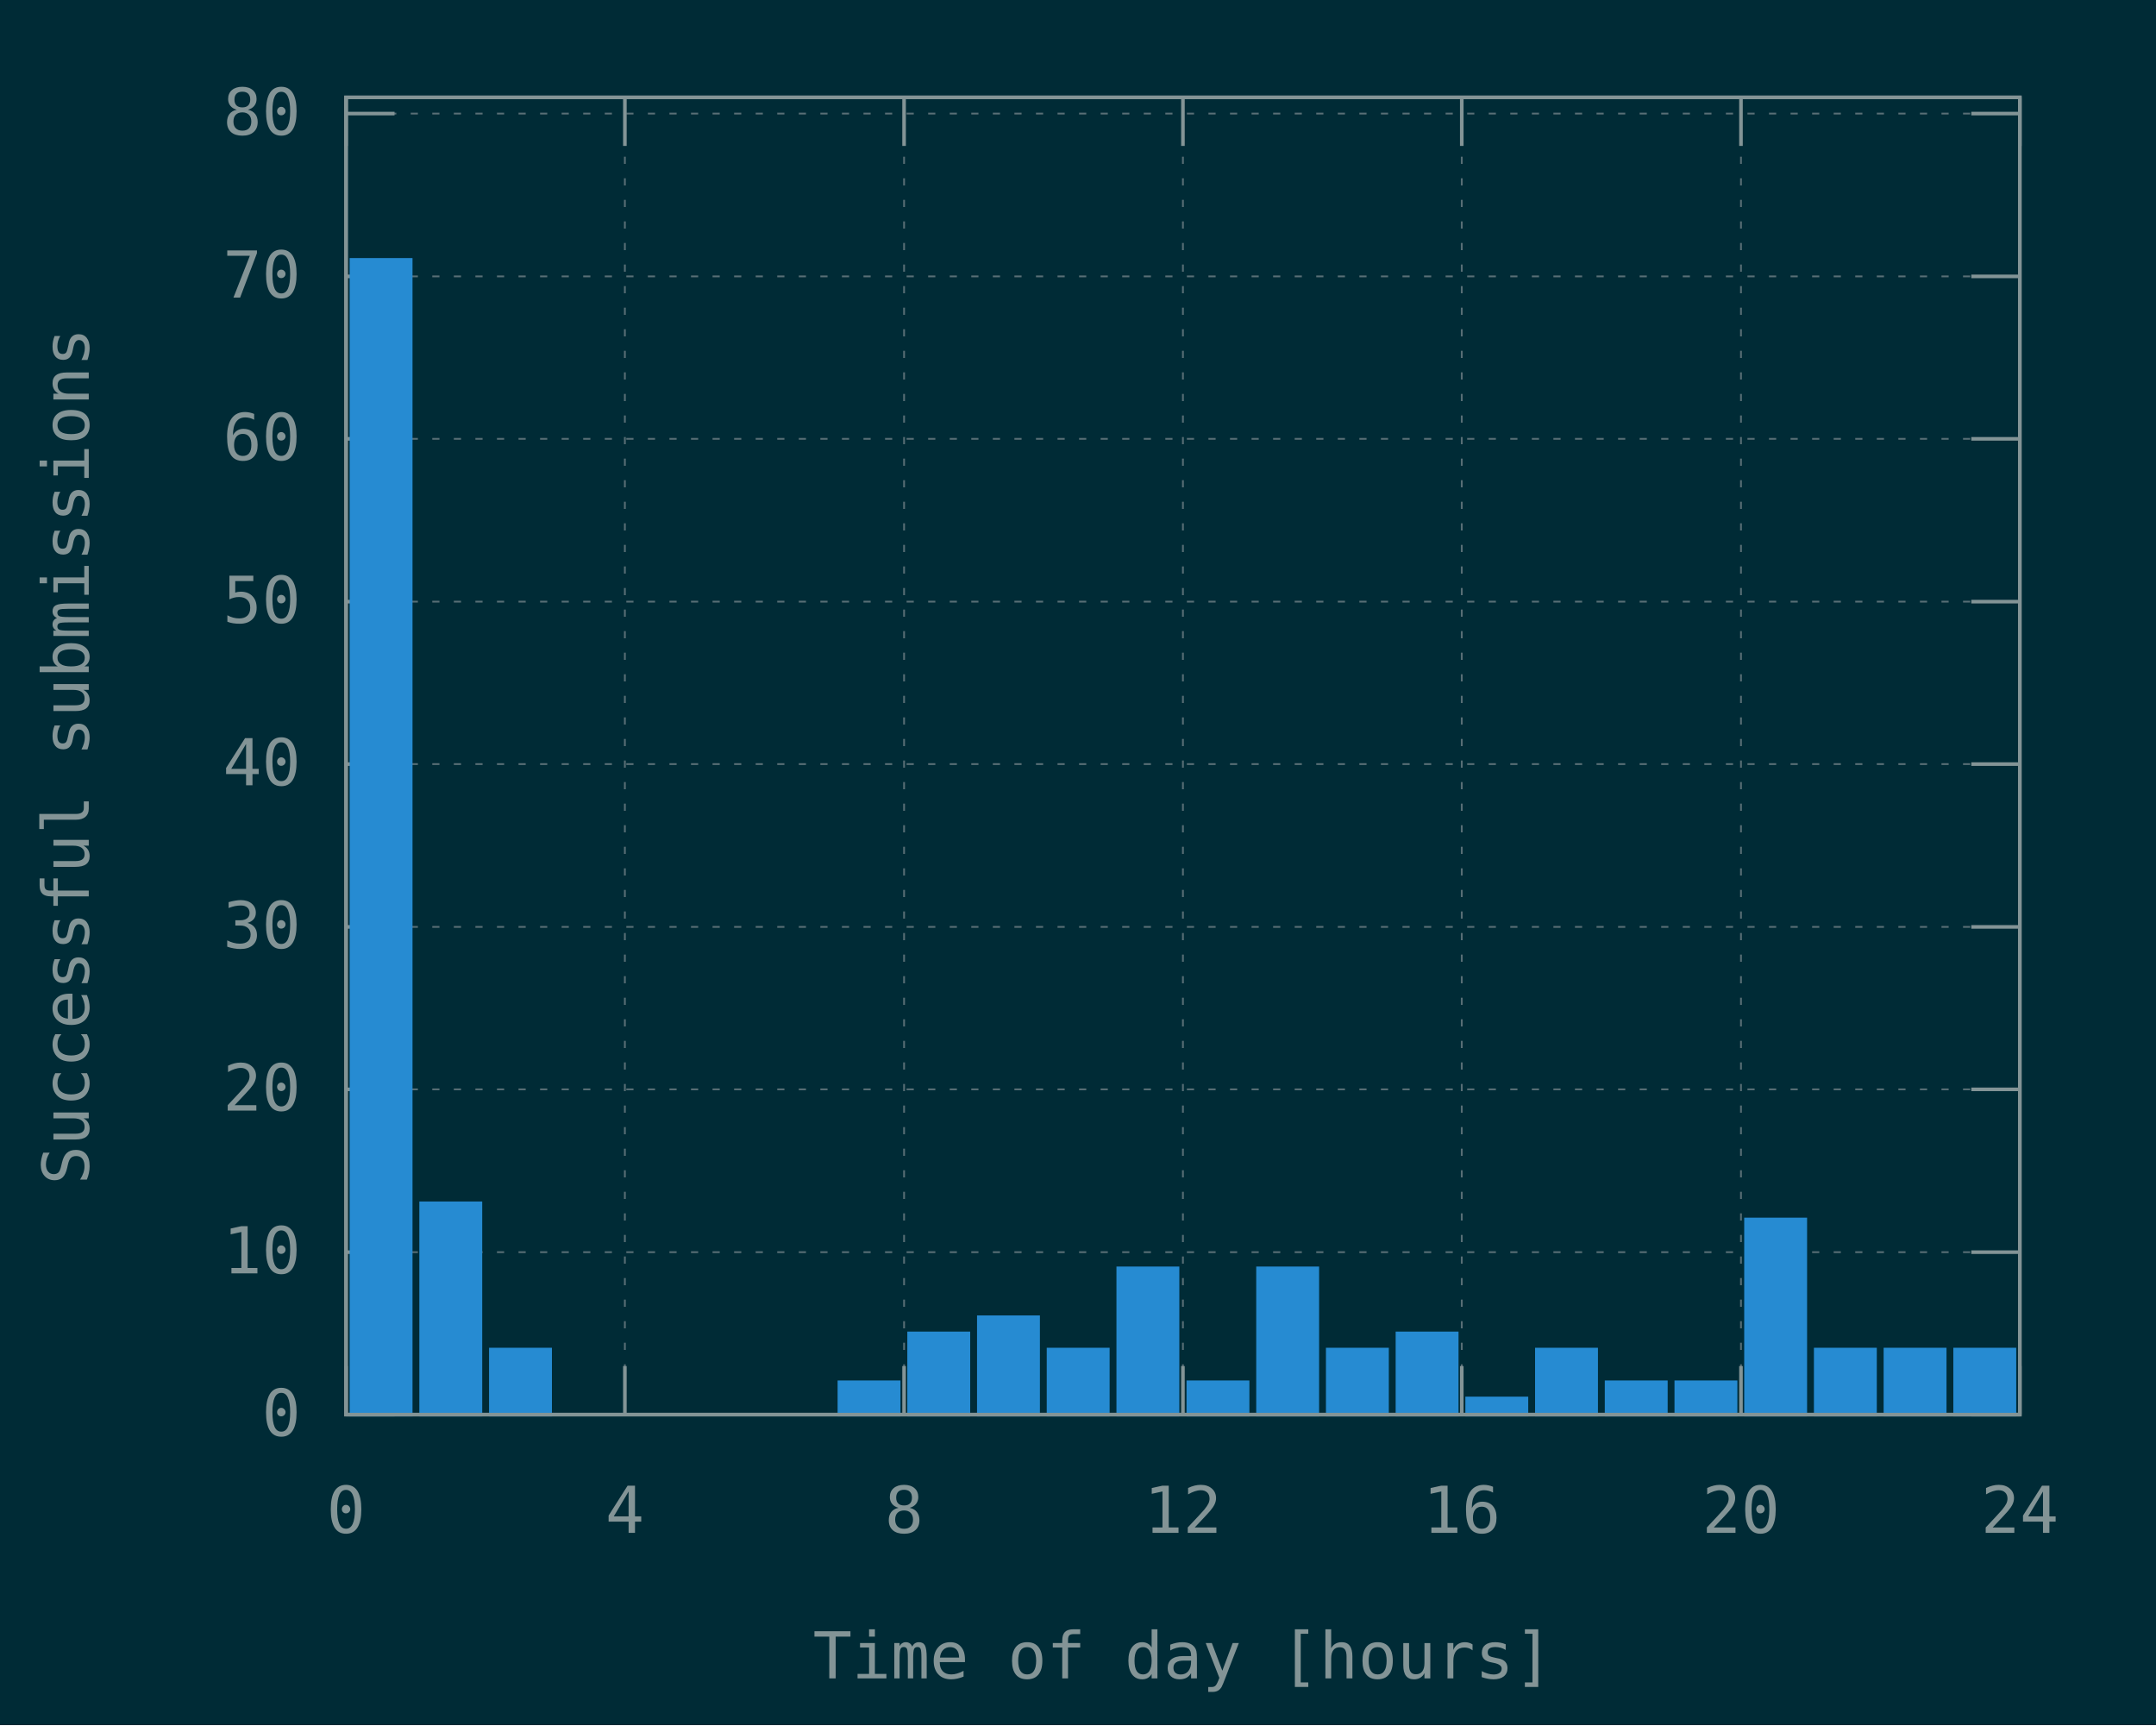
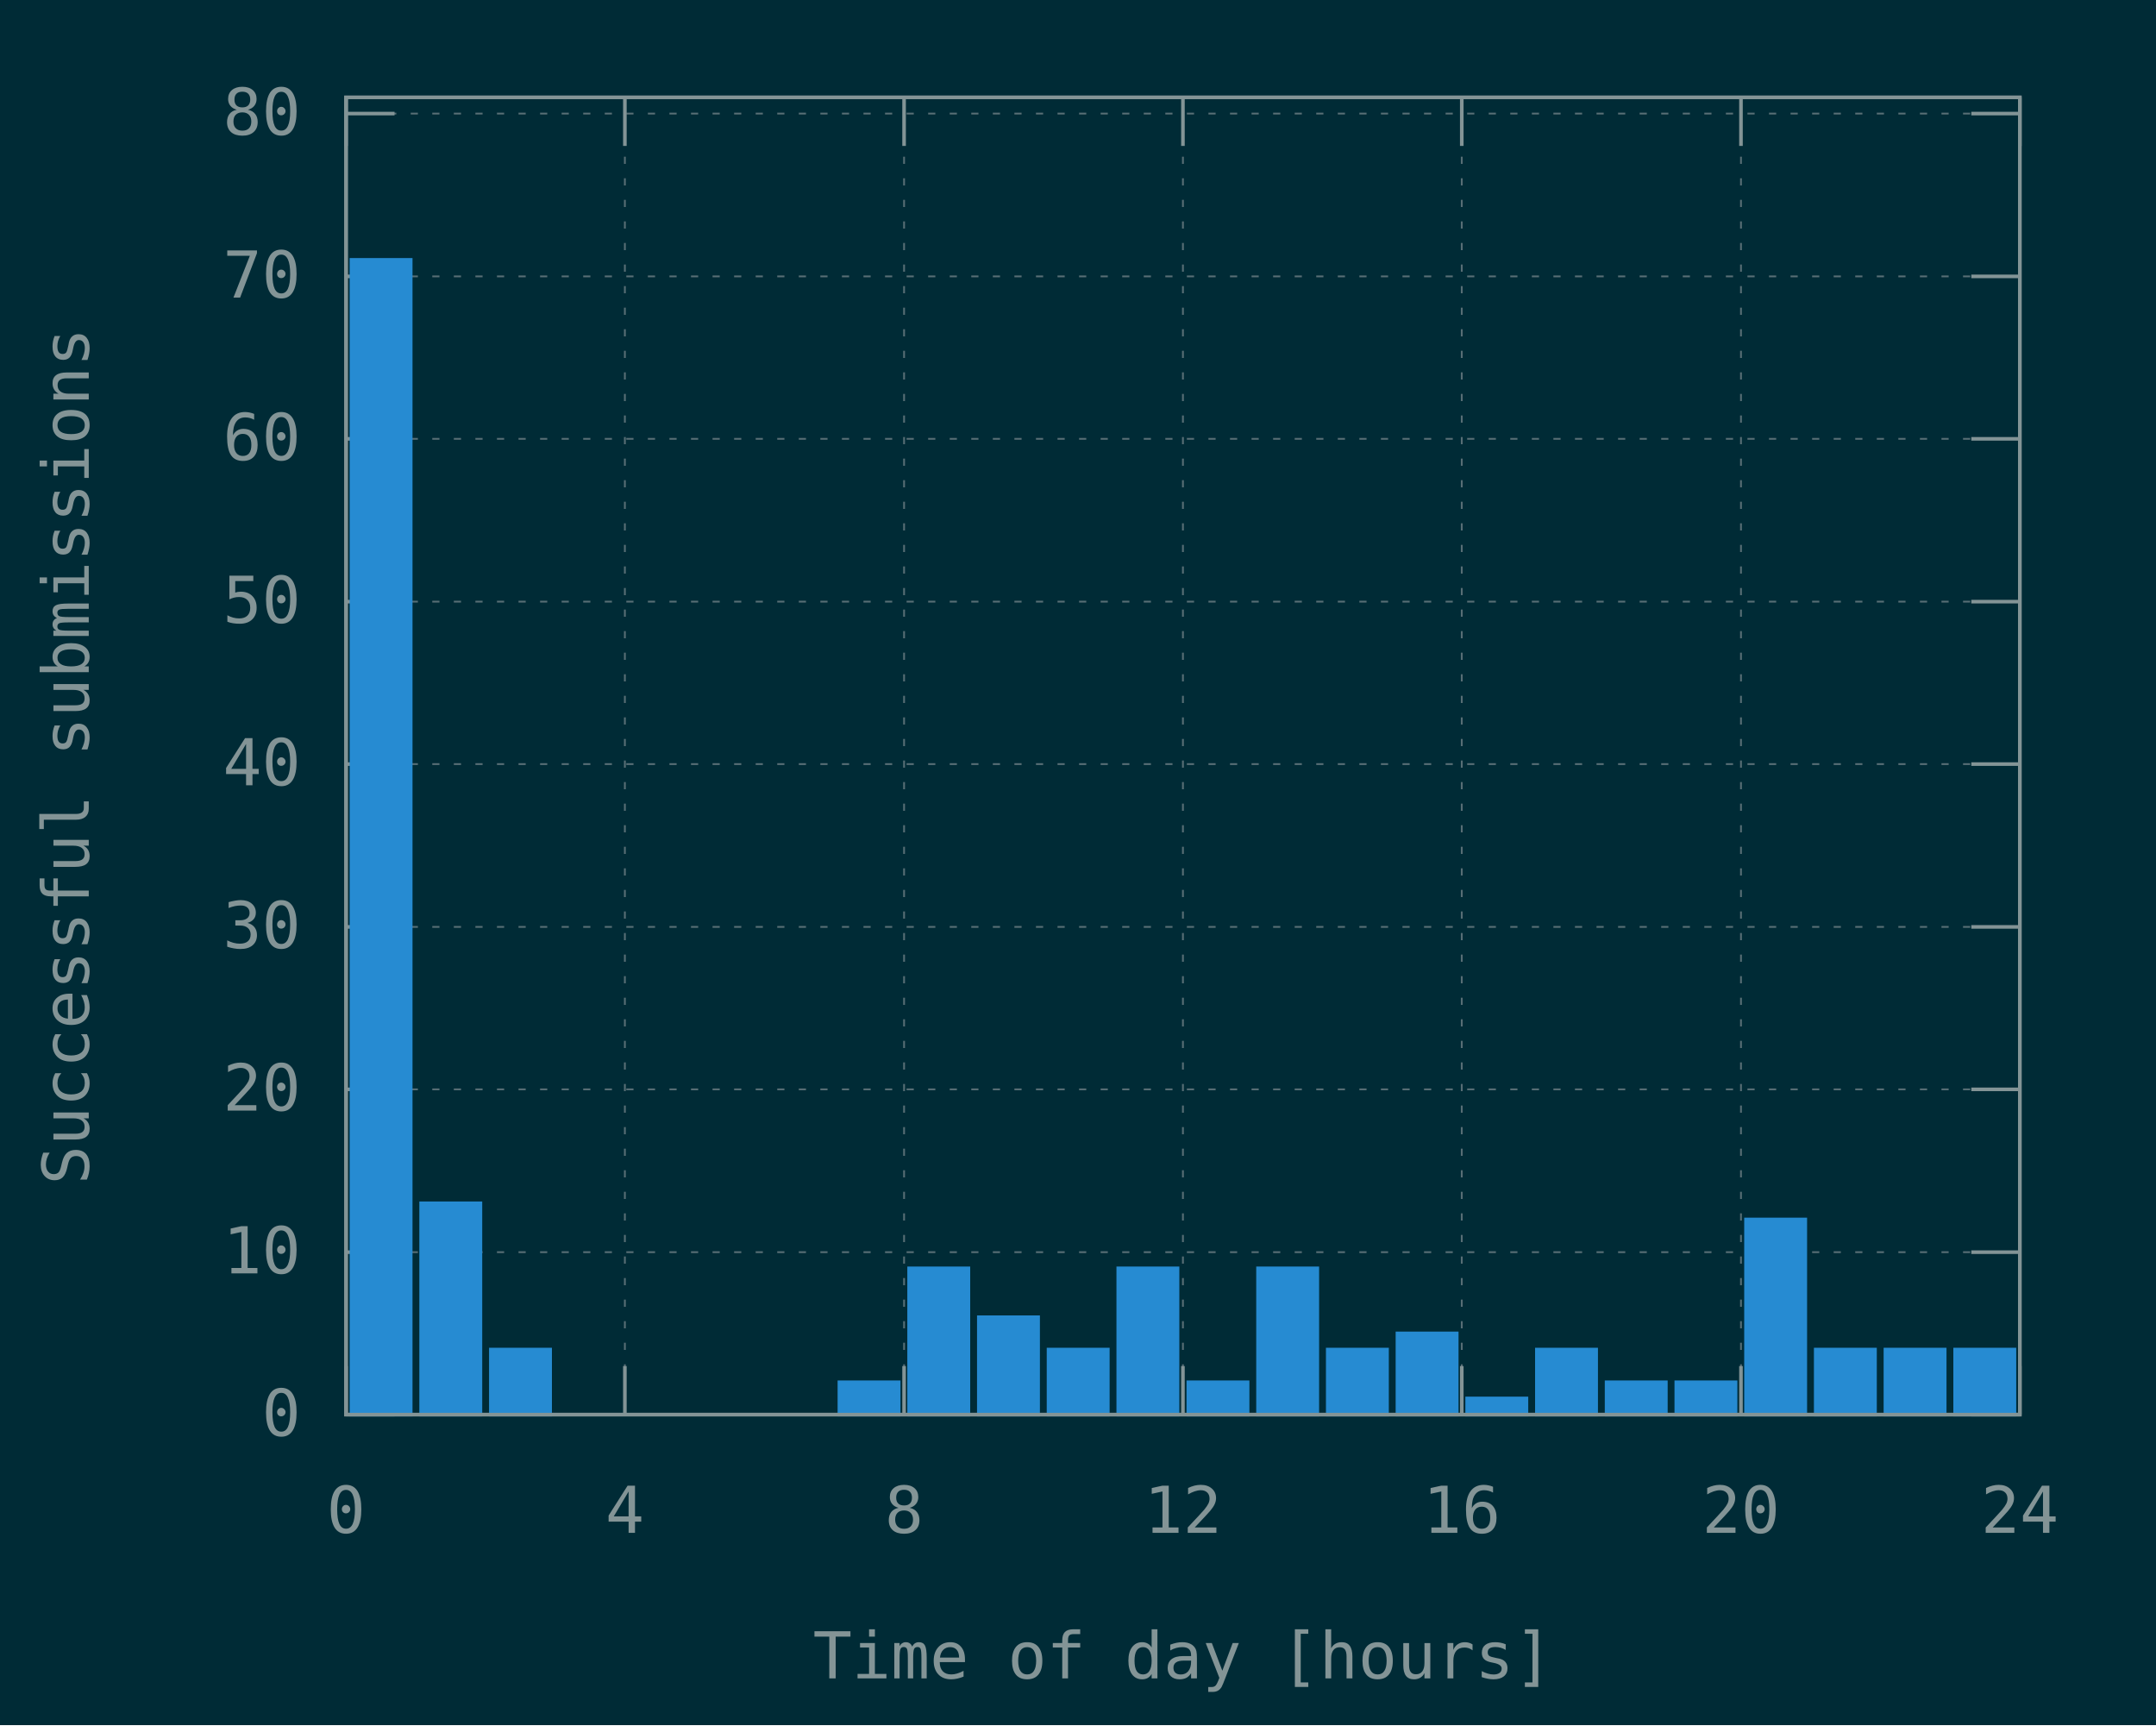
<svg xmlns="http://www.w3.org/2000/svg" xmlns:xlink="http://www.w3.org/1999/xlink" width="600" height="480" viewBox="0 0 600 480">
  <g id="gnuplot_canvas">
    <rect x="0" y="0" width="600" height="480" fill="#002b36" />
    <defs>
      <circle id="gpDot" r="0.5" stroke-width="0.5" stroke="currentColor" />
      <path id="gpPt0" stroke-width="0.148" stroke="currentColor" d="M-1,0 h2 M0,-1 v2" />
      <path id="gpPt1" stroke-width="0.148" stroke="currentColor" d="M-1,-1 L1,1 M1,-1 L-1,1" />
      <path id="gpPt2" stroke-width="0.148" stroke="currentColor" d="M-1,0 L1,0 M0,-1 L0,1 M-1,-1 L1,1 M-1,1 L1,-1" />
      <rect id="gpPt3" stroke-width="0.148" stroke="currentColor" x="-1" y="-1" width="2" height="2" />
      <rect id="gpPt4" stroke-width="0.148" stroke="currentColor" fill="currentColor" x="-1" y="-1" width="2" height="2" />
      <circle id="gpPt5" stroke-width="0.148" stroke="currentColor" cx="0" cy="0" r="1" />
      <use xlink:href="#gpPt5" id="gpPt6" fill="currentColor" stroke="none" />
      <path id="gpPt7" stroke-width="0.148" stroke="currentColor" d="M0,-1.33 L-1.33,0.67 L1.33,0.67 z" />
      <use xlink:href="#gpPt7" id="gpPt8" fill="currentColor" stroke="none" />
      <use xlink:href="#gpPt7" id="gpPt9" stroke="currentColor" transform="rotate(180)" />
      <use xlink:href="#gpPt9" id="gpPt10" fill="currentColor" stroke="none" />
      <use xlink:href="#gpPt3" id="gpPt11" stroke="currentColor" transform="rotate(45)" />
      <use xlink:href="#gpPt11" id="gpPt12" fill="currentColor" stroke="none" />
      <path id="gpPt13" stroke-width="0.148" stroke="currentColor" d="M0,1.330 L1.265,0.411 L0.782,-1.067 L-0.782,-1.076 L-1.265,0.411 z" />
      <use xlink:href="#gpPt13" id="gpPt14" fill="currentColor" stroke="none" />
      <filter id="textbox" filterUnits="objectBoundingBox" x="0" y="0" height="1" width="1">
        <feFlood flood-color="#002B36" flood-opacity="1" result="bgnd" />
        <feComposite in="SourceGraphic" in2="bgnd" operator="atop" />
      </filter>
      <filter id="greybox" filterUnits="objectBoundingBox" x="0" y="0" height="1" width="1">
        <feFlood flood-color="lightgrey" flood-opacity="1" result="grey" />
        <feComposite in="SourceGraphic" in2="grey" operator="atop" />
      </filter>
    </defs>
    <g fill="none" color="#002B36" stroke="currentColor" stroke-width="1.00" stroke-linecap="butt" stroke-linejoin="miter">
</g>
    <g fill="none" color="black" stroke="currentColor" stroke-width="1.00" stroke-linecap="butt" stroke-linejoin="miter">
</g>
    <g fill="none" color="black" stroke="rgb(131, 148, 150)" stroke-width="0.50" stroke-linecap="butt" stroke-linejoin="miter">
</g>
    <g fill="none" color="gray" stroke="currentColor" stroke-width="0.50" stroke-linecap="butt" stroke-linejoin="miter">
      <path stroke="rgb( 88, 110, 117)" stroke-dasharray="2,4" class="gridline" d="M96.3,393.6 L562.1,393.6  " />
    </g>
    <g fill="none" color="gray" stroke="rgb( 88, 110, 117)" stroke-width="1.00" stroke-linecap="butt" stroke-linejoin="miter">
</g>
    <g fill="none" color="black" stroke="currentColor" stroke-width="1.00" stroke-linecap="butt" stroke-linejoin="miter">
      <path stroke="rgb(131, 148, 150)" d="M96.3,393.6 L109.8,393.6 M562.1,393.6 L548.6,393.6  " />
      <g transform="translate(83.7,399.5)" stroke="none" fill="rgb(131,148,150)" font-family="Inconsolata" font-size="18.00" text-anchor="end">
        <text>
          <tspan font-family="Inconsolata"> 0</tspan>
        </text>
      </g>
    </g>
    <g fill="none" color="black" stroke="currentColor" stroke-width="1.00" stroke-linecap="butt" stroke-linejoin="miter">
</g>
    <g fill="none" color="black" stroke="rgb(131, 148, 150)" stroke-width="0.50" stroke-linecap="butt" stroke-linejoin="miter">
</g>
    <g fill="none" color="gray" stroke="currentColor" stroke-width="0.50" stroke-linecap="butt" stroke-linejoin="miter">
      <path stroke="rgb( 88, 110, 117)" stroke-dasharray="2,4" class="gridline" d="M96.3,348.4 L562.1,348.4  " />
    </g>
    <g fill="none" color="gray" stroke="rgb( 88, 110, 117)" stroke-width="1.00" stroke-linecap="butt" stroke-linejoin="miter">
</g>
    <g fill="none" color="black" stroke="currentColor" stroke-width="1.00" stroke-linecap="butt" stroke-linejoin="miter">
      <path stroke="rgb(131, 148, 150)" d="M96.3,348.4 L109.8,348.4 M562.1,348.4 L548.6,348.4  " />
      <g transform="translate(83.7,354.3)" stroke="none" fill="rgb(131,148,150)" font-family="Inconsolata" font-size="18.00" text-anchor="end">
        <text>
          <tspan font-family="Inconsolata"> 10</tspan>
        </text>
      </g>
    </g>
    <g fill="none" color="black" stroke="currentColor" stroke-width="1.00" stroke-linecap="butt" stroke-linejoin="miter">
</g>
    <g fill="none" color="black" stroke="rgb(131, 148, 150)" stroke-width="0.50" stroke-linecap="butt" stroke-linejoin="miter">
</g>
    <g fill="none" color="gray" stroke="currentColor" stroke-width="0.50" stroke-linecap="butt" stroke-linejoin="miter">
      <path stroke="rgb( 88, 110, 117)" stroke-dasharray="2,4" class="gridline" d="M96.3,303.1 L562.1,303.1  " />
    </g>
    <g fill="none" color="gray" stroke="rgb( 88, 110, 117)" stroke-width="1.00" stroke-linecap="butt" stroke-linejoin="miter">
</g>
    <g fill="none" color="black" stroke="currentColor" stroke-width="1.00" stroke-linecap="butt" stroke-linejoin="miter">
      <path stroke="rgb(131, 148, 150)" d="M96.3,303.1 L109.8,303.1 M562.1,303.1 L548.6,303.1  " />
      <g transform="translate(83.7,309.0)" stroke="none" fill="rgb(131,148,150)" font-family="Inconsolata" font-size="18.00" text-anchor="end">
        <text>
          <tspan font-family="Inconsolata"> 20</tspan>
        </text>
      </g>
    </g>
    <g fill="none" color="black" stroke="currentColor" stroke-width="1.00" stroke-linecap="butt" stroke-linejoin="miter">
</g>
    <g fill="none" color="black" stroke="rgb(131, 148, 150)" stroke-width="0.50" stroke-linecap="butt" stroke-linejoin="miter">
</g>
    <g fill="none" color="gray" stroke="currentColor" stroke-width="0.50" stroke-linecap="butt" stroke-linejoin="miter">
      <path stroke="rgb( 88, 110, 117)" stroke-dasharray="2,4" class="gridline" d="M96.3,257.9 L562.1,257.9  " />
    </g>
    <g fill="none" color="gray" stroke="rgb( 88, 110, 117)" stroke-width="1.00" stroke-linecap="butt" stroke-linejoin="miter">
</g>
    <g fill="none" color="black" stroke="currentColor" stroke-width="1.00" stroke-linecap="butt" stroke-linejoin="miter">
      <path stroke="rgb(131, 148, 150)" d="M96.3,257.9 L109.8,257.9 M562.1,257.9 L548.6,257.9  " />
      <g transform="translate(83.7,263.8)" stroke="none" fill="rgb(131,148,150)" font-family="Inconsolata" font-size="18.00" text-anchor="end">
        <text>
          <tspan font-family="Inconsolata"> 30</tspan>
        </text>
      </g>
    </g>
    <g fill="none" color="black" stroke="currentColor" stroke-width="1.00" stroke-linecap="butt" stroke-linejoin="miter">
</g>
    <g fill="none" color="black" stroke="rgb(131, 148, 150)" stroke-width="0.50" stroke-linecap="butt" stroke-linejoin="miter">
</g>
    <g fill="none" color="gray" stroke="currentColor" stroke-width="0.50" stroke-linecap="butt" stroke-linejoin="miter">
      <path stroke="rgb( 88, 110, 117)" stroke-dasharray="2,4" class="gridline" d="M96.3,212.6 L562.1,212.6  " />
    </g>
    <g fill="none" color="gray" stroke="rgb( 88, 110, 117)" stroke-width="1.00" stroke-linecap="butt" stroke-linejoin="miter">
</g>
    <g fill="none" color="black" stroke="currentColor" stroke-width="1.00" stroke-linecap="butt" stroke-linejoin="miter">
      <path stroke="rgb(131, 148, 150)" d="M96.3,212.6 L109.8,212.6 M562.1,212.6 L548.6,212.6  " />
      <g transform="translate(83.7,218.5)" stroke="none" fill="rgb(131,148,150)" font-family="Inconsolata" font-size="18.00" text-anchor="end">
        <text>
          <tspan font-family="Inconsolata"> 40</tspan>
        </text>
      </g>
    </g>
    <g fill="none" color="black" stroke="currentColor" stroke-width="1.00" stroke-linecap="butt" stroke-linejoin="miter">
</g>
    <g fill="none" color="black" stroke="rgb(131, 148, 150)" stroke-width="0.50" stroke-linecap="butt" stroke-linejoin="miter">
</g>
    <g fill="none" color="gray" stroke="currentColor" stroke-width="0.50" stroke-linecap="butt" stroke-linejoin="miter">
      <path stroke="rgb( 88, 110, 117)" stroke-dasharray="2,4" class="gridline" d="M96.3,167.4 L562.1,167.4  " />
    </g>
    <g fill="none" color="gray" stroke="rgb( 88, 110, 117)" stroke-width="1.00" stroke-linecap="butt" stroke-linejoin="miter">
</g>
    <g fill="none" color="black" stroke="currentColor" stroke-width="1.00" stroke-linecap="butt" stroke-linejoin="miter">
      <path stroke="rgb(131, 148, 150)" d="M96.3,167.4 L109.8,167.4 M562.1,167.4 L548.6,167.4  " />
      <g transform="translate(83.7,173.3)" stroke="none" fill="rgb(131,148,150)" font-family="Inconsolata" font-size="18.00" text-anchor="end">
        <text>
          <tspan font-family="Inconsolata"> 50</tspan>
        </text>
      </g>
    </g>
    <g fill="none" color="black" stroke="currentColor" stroke-width="1.00" stroke-linecap="butt" stroke-linejoin="miter">
</g>
    <g fill="none" color="black" stroke="rgb(131, 148, 150)" stroke-width="0.50" stroke-linecap="butt" stroke-linejoin="miter">
</g>
    <g fill="none" color="gray" stroke="currentColor" stroke-width="0.50" stroke-linecap="butt" stroke-linejoin="miter">
      <path stroke="rgb( 88, 110, 117)" stroke-dasharray="2,4" class="gridline" d="M96.3,122.1 L562.1,122.1  " />
    </g>
    <g fill="none" color="gray" stroke="rgb( 88, 110, 117)" stroke-width="1.00" stroke-linecap="butt" stroke-linejoin="miter">
</g>
    <g fill="none" color="black" stroke="currentColor" stroke-width="1.00" stroke-linecap="butt" stroke-linejoin="miter">
      <path stroke="rgb(131, 148, 150)" d="M96.3,122.1 L109.8,122.1 M562.1,122.1 L548.6,122.1  " />
      <g transform="translate(83.7,128.0)" stroke="none" fill="rgb(131,148,150)" font-family="Inconsolata" font-size="18.00" text-anchor="end">
        <text>
          <tspan font-family="Inconsolata"> 60</tspan>
        </text>
      </g>
    </g>
    <g fill="none" color="black" stroke="currentColor" stroke-width="1.00" stroke-linecap="butt" stroke-linejoin="miter">
</g>
    <g fill="none" color="black" stroke="rgb(131, 148, 150)" stroke-width="0.50" stroke-linecap="butt" stroke-linejoin="miter">
</g>
    <g fill="none" color="gray" stroke="currentColor" stroke-width="0.50" stroke-linecap="butt" stroke-linejoin="miter">
      <path stroke="rgb( 88, 110, 117)" stroke-dasharray="2,4" class="gridline" d="M96.3,76.9 L562.1,76.9  " />
    </g>
    <g fill="none" color="gray" stroke="rgb( 88, 110, 117)" stroke-width="1.00" stroke-linecap="butt" stroke-linejoin="miter">
</g>
    <g fill="none" color="black" stroke="currentColor" stroke-width="1.00" stroke-linecap="butt" stroke-linejoin="miter">
      <path stroke="rgb(131, 148, 150)" d="M96.3,76.9 L109.8,76.9 M562.1,76.9 L548.6,76.9  " />
      <g transform="translate(83.7,82.8)" stroke="none" fill="rgb(131,148,150)" font-family="Inconsolata" font-size="18.00" text-anchor="end">
        <text>
          <tspan font-family="Inconsolata"> 70</tspan>
        </text>
      </g>
    </g>
    <g fill="none" color="black" stroke="currentColor" stroke-width="1.00" stroke-linecap="butt" stroke-linejoin="miter">
</g>
    <g fill="none" color="black" stroke="rgb(131, 148, 150)" stroke-width="0.50" stroke-linecap="butt" stroke-linejoin="miter">
</g>
    <g fill="none" color="gray" stroke="currentColor" stroke-width="0.50" stroke-linecap="butt" stroke-linejoin="miter">
      <path stroke="rgb( 88, 110, 117)" stroke-dasharray="2,4" class="gridline" d="M96.3,31.6 L562.1,31.6  " />
    </g>
    <g fill="none" color="gray" stroke="rgb( 88, 110, 117)" stroke-width="1.00" stroke-linecap="butt" stroke-linejoin="miter">
</g>
    <g fill="none" color="black" stroke="currentColor" stroke-width="1.00" stroke-linecap="butt" stroke-linejoin="miter">
      <path stroke="rgb(131, 148, 150)" d="M96.3,31.6 L109.8,31.6 M562.1,31.6 L548.6,31.6  " />
      <g transform="translate(83.7,37.5)" stroke="none" fill="rgb(131,148,150)" font-family="Inconsolata" font-size="18.00" text-anchor="end">
        <text>
          <tspan font-family="Inconsolata"> 80</tspan>
        </text>
      </g>
    </g>
    <g fill="none" color="black" stroke="currentColor" stroke-width="1.00" stroke-linecap="butt" stroke-linejoin="miter">
</g>
    <g fill="none" color="black" stroke="rgb(131, 148, 150)" stroke-width="0.50" stroke-linecap="butt" stroke-linejoin="miter">
</g>
    <g fill="none" color="gray" stroke="currentColor" stroke-width="0.50" stroke-linecap="butt" stroke-linejoin="miter">
      <path stroke="rgb( 88, 110, 117)" stroke-dasharray="2,4" class="gridline" d="M96.3,393.6 L96.3,27.1  " />
    </g>
    <g fill="none" color="gray" stroke="rgb( 88, 110, 117)" stroke-width="1.00" stroke-linecap="butt" stroke-linejoin="miter">
</g>
    <g fill="none" color="black" stroke="currentColor" stroke-width="1.00" stroke-linecap="butt" stroke-linejoin="miter">
      <path stroke="rgb(131, 148, 150)" d="M96.3,393.6 L96.3,380.1 M96.3,27.1 L96.3,40.6  " />
      <g transform="translate(96.3,426.5)" stroke="none" fill="rgb(131,148,150)" font-family="Inconsolata" font-size="18.00" text-anchor="middle">
        <text>
          <tspan font-family="Inconsolata"> 0</tspan>
        </text>
      </g>
    </g>
    <g fill="none" color="black" stroke="currentColor" stroke-width="1.00" stroke-linecap="butt" stroke-linejoin="miter">
</g>
    <g fill="none" color="black" stroke="rgb(131, 148, 150)" stroke-width="0.50" stroke-linecap="butt" stroke-linejoin="miter">
</g>
    <g fill="none" color="gray" stroke="currentColor" stroke-width="0.50" stroke-linecap="butt" stroke-linejoin="miter">
      <path stroke="rgb( 88, 110, 117)" stroke-dasharray="2,4" class="gridline" d="M173.9,393.6 L173.9,27.1  " />
    </g>
    <g fill="none" color="gray" stroke="rgb( 88, 110, 117)" stroke-width="1.00" stroke-linecap="butt" stroke-linejoin="miter">
</g>
    <g fill="none" color="black" stroke="currentColor" stroke-width="1.00" stroke-linecap="butt" stroke-linejoin="miter">
      <path stroke="rgb(131, 148, 150)" d="M173.9,393.6 L173.9,380.1 M173.9,27.1 L173.9,40.6  " />
      <g transform="translate(173.9,426.5)" stroke="none" fill="rgb(131,148,150)" font-family="Inconsolata" font-size="18.00" text-anchor="middle">
        <text>
          <tspan font-family="Inconsolata"> 4</tspan>
        </text>
      </g>
    </g>
    <g fill="none" color="black" stroke="currentColor" stroke-width="1.00" stroke-linecap="butt" stroke-linejoin="miter">
</g>
    <g fill="none" color="black" stroke="rgb(131, 148, 150)" stroke-width="0.50" stroke-linecap="butt" stroke-linejoin="miter">
</g>
    <g fill="none" color="gray" stroke="currentColor" stroke-width="0.50" stroke-linecap="butt" stroke-linejoin="miter">
      <path stroke="rgb( 88, 110, 117)" stroke-dasharray="2,4" class="gridline" d="M251.6,393.6 L251.6,27.1  " />
    </g>
    <g fill="none" color="gray" stroke="rgb( 88, 110, 117)" stroke-width="1.00" stroke-linecap="butt" stroke-linejoin="miter">
</g>
    <g fill="none" color="black" stroke="currentColor" stroke-width="1.00" stroke-linecap="butt" stroke-linejoin="miter">
      <path stroke="rgb(131, 148, 150)" d="M251.6,393.6 L251.6,380.1 M251.6,27.1 L251.6,40.6  " />
      <g transform="translate(251.6,426.5)" stroke="none" fill="rgb(131,148,150)" font-family="Inconsolata" font-size="18.00" text-anchor="middle">
        <text>
          <tspan font-family="Inconsolata"> 8</tspan>
        </text>
      </g>
    </g>
    <g fill="none" color="black" stroke="currentColor" stroke-width="1.00" stroke-linecap="butt" stroke-linejoin="miter">
</g>
    <g fill="none" color="black" stroke="rgb(131, 148, 150)" stroke-width="0.50" stroke-linecap="butt" stroke-linejoin="miter">
</g>
    <g fill="none" color="gray" stroke="currentColor" stroke-width="0.50" stroke-linecap="butt" stroke-linejoin="miter">
      <path stroke="rgb( 88, 110, 117)" stroke-dasharray="2,4" class="gridline" d="M329.2,393.6 L329.2,27.1  " />
    </g>
    <g fill="none" color="gray" stroke="rgb( 88, 110, 117)" stroke-width="1.00" stroke-linecap="butt" stroke-linejoin="miter">
</g>
    <g fill="none" color="black" stroke="currentColor" stroke-width="1.00" stroke-linecap="butt" stroke-linejoin="miter">
      <path stroke="rgb(131, 148, 150)" d="M329.2,393.6 L329.2,380.1 M329.2,27.1 L329.2,40.6  " />
      <g transform="translate(329.2,426.5)" stroke="none" fill="rgb(131,148,150)" font-family="Inconsolata" font-size="18.00" text-anchor="middle">
        <text>
          <tspan font-family="Inconsolata"> 12</tspan>
        </text>
      </g>
    </g>
    <g fill="none" color="black" stroke="currentColor" stroke-width="1.00" stroke-linecap="butt" stroke-linejoin="miter">
</g>
    <g fill="none" color="black" stroke="rgb(131, 148, 150)" stroke-width="0.50" stroke-linecap="butt" stroke-linejoin="miter">
</g>
    <g fill="none" color="gray" stroke="currentColor" stroke-width="0.50" stroke-linecap="butt" stroke-linejoin="miter">
      <path stroke="rgb( 88, 110, 117)" stroke-dasharray="2,4" class="gridline" d="M406.8,393.6 L406.8,27.1  " />
    </g>
    <g fill="none" color="gray" stroke="rgb( 88, 110, 117)" stroke-width="1.00" stroke-linecap="butt" stroke-linejoin="miter">
</g>
    <g fill="none" color="black" stroke="currentColor" stroke-width="1.00" stroke-linecap="butt" stroke-linejoin="miter">
      <path stroke="rgb(131, 148, 150)" d="M406.8,393.6 L406.8,380.1 M406.8,27.1 L406.8,40.6  " />
      <g transform="translate(406.8,426.5)" stroke="none" fill="rgb(131,148,150)" font-family="Inconsolata" font-size="18.00" text-anchor="middle">
        <text>
          <tspan font-family="Inconsolata"> 16</tspan>
        </text>
      </g>
    </g>
    <g fill="none" color="black" stroke="currentColor" stroke-width="1.00" stroke-linecap="butt" stroke-linejoin="miter">
</g>
    <g fill="none" color="black" stroke="rgb(131, 148, 150)" stroke-width="0.50" stroke-linecap="butt" stroke-linejoin="miter">
</g>
    <g fill="none" color="gray" stroke="currentColor" stroke-width="0.50" stroke-linecap="butt" stroke-linejoin="miter">
      <path stroke="rgb( 88, 110, 117)" stroke-dasharray="2,4" class="gridline" d="M484.5,393.6 L484.5,40.6 L484.5,27.1  " />
    </g>
    <g fill="none" color="gray" stroke="rgb( 88, 110, 117)" stroke-width="1.00" stroke-linecap="butt" stroke-linejoin="miter">
</g>
    <g fill="none" color="black" stroke="currentColor" stroke-width="1.00" stroke-linecap="butt" stroke-linejoin="miter">
      <path stroke="rgb(131, 148, 150)" d="M484.5,393.6 L484.5,380.1 M484.5,27.1 L484.5,40.6  " />
      <g transform="translate(484.5,426.5)" stroke="none" fill="rgb(131,148,150)" font-family="Inconsolata" font-size="18.00" text-anchor="middle">
        <text>
          <tspan font-family="Inconsolata"> 20</tspan>
        </text>
      </g>
    </g>
    <g fill="none" color="black" stroke="currentColor" stroke-width="1.00" stroke-linecap="butt" stroke-linejoin="miter">
</g>
    <g fill="none" color="black" stroke="rgb(131, 148, 150)" stroke-width="0.50" stroke-linecap="butt" stroke-linejoin="miter">
</g>
    <g fill="none" color="gray" stroke="currentColor" stroke-width="0.50" stroke-linecap="butt" stroke-linejoin="miter">
      <path stroke="rgb( 88, 110, 117)" stroke-dasharray="2,4" class="gridline" d="M562.1,393.6 L562.1,27.1  " />
    </g>
    <g fill="none" color="gray" stroke="rgb( 88, 110, 117)" stroke-width="1.00" stroke-linecap="butt" stroke-linejoin="miter">
</g>
    <g fill="none" color="black" stroke="currentColor" stroke-width="1.00" stroke-linecap="butt" stroke-linejoin="miter">
      <path stroke="rgb(131, 148, 150)" d="M562.1,393.6 L562.1,380.1 M562.1,27.1 L562.1,40.6  " />
      <g transform="translate(562.1,426.5)" stroke="none" fill="rgb(131,148,150)" font-family="Inconsolata" font-size="18.00" text-anchor="middle">
        <text>
          <tspan font-family="Inconsolata"> 24</tspan>
        </text>
      </g>
    </g>
    <g fill="none" color="black" stroke="currentColor" stroke-width="1.00" stroke-linecap="butt" stroke-linejoin="miter">
</g>
    <g fill="none" color="black" stroke="currentColor" stroke-width="1.00" stroke-linecap="butt" stroke-linejoin="miter">
      <path stroke="rgb(131, 148, 150)" d="M96.3,27.1 L96.3,393.6 L562.1,393.6 L562.1,27.1 L96.3,27.1 Z  " />
    </g>
    <g fill="none" color="black" stroke="currentColor" stroke-width="1.00" stroke-linecap="butt" stroke-linejoin="miter">
      <g transform="translate(24.7,210.4) rotate(270)" stroke="none" fill="rgb(131,148,150)" font-family="Inconsolata" font-size="18.00" text-anchor="middle">
        <text>
          <tspan font-family="Inconsolata">Successful submissions</tspan>
        </text>
      </g>
    </g>
    <g fill="none" color="black" stroke="currentColor" stroke-width="1.00" stroke-linecap="butt" stroke-linejoin="miter">
      <g transform="translate(329.2,467.0)" stroke="none" fill="rgb(131,148,150)" font-family="Inconsolata" font-size="18.00" text-anchor="middle">
        <text>
          <tspan font-family="Inconsolata">Time of day [hours]</tspan>
        </text>
      </g>
    </g>
    <g fill="none" color="black" stroke="currentColor" stroke-width="1.00" stroke-linecap="butt" stroke-linejoin="miter">
</g>
    <g id="gnuplot_plot_1">
      <g fill="none" color="black" stroke="currentColor" stroke-width="1.00" stroke-linecap="butt" stroke-linejoin="miter">
        <g stroke="none" shape-rendering="crispEdges">
          <polygon fill="rgb( 38, 139, 210)" points="97.8,393.6 114.4,393.6 114.4,72.2 97.8,72.2 " />
        </g>
        <path stroke="rgb( 38, 139, 210)" d="M97.8,393.6 L97.8,72.3 L114.3,72.3 L114.3,393.6 L97.8,393.6 Z  " />
        <g stroke="none" shape-rendering="crispEdges">
          <polygon fill="rgb( 38, 139, 210)" points="117.2,393.6 133.8,393.6 133.8,334.7 117.2,334.7 " />
        </g>
        <path stroke="rgb( 38, 139, 210)" d="M117.2,393.6 L117.2,334.8 L133.7,334.8 L133.7,393.6 L117.2,393.6 Z  " />
        <g stroke="none" shape-rendering="crispEdges">
          <polygon fill="rgb( 38, 139, 210)" points="136.6,393.6 153.2,393.6 153.2,375.4 136.6,375.4 " />
        </g>
        <path stroke="rgb( 38, 139, 210)" d="M136.6,393.6 L136.6,375.5 L153.1,375.5 L153.1,393.6 L136.6,393.6 Z  " />
        <g stroke="none" shape-rendering="crispEdges">
          <polygon fill="rgb( 38, 139, 210)" points="233.6,393.6 250.2,393.6 250.2,384.5 233.6,384.5 " />
        </g>
        <path stroke="rgb( 38, 139, 210)" d="M233.6,393.6 L233.6,384.6 L250.1,384.6 L250.1,393.6 L233.6,393.6 Z  " />
        <g stroke="none" shape-rendering="crispEdges">
-           <polygon fill="rgb( 38, 139, 210)" points="253.0,393.6 269.6,393.6 269.6,370.9 253.0,370.9 " />
-         </g>
-         <path stroke="rgb( 38, 139, 210)" d="M253.0,393.6 L253.0,371.0 L269.5,371.0 L269.5,393.6 L253.0,393.6 Z  " />
+           <polygon fill="rgb( 38, 139, 210)" points="253.0,393.6 269.6,393.6 269.6,352.8 253.0,352.8 " />
+         </g>
+         <path stroke="rgb( 38, 139, 210)" d="M253.0,393.6 L253.0,352.9 L269.5,352.9 L269.5,393.6 L253.0,393.6 Z  " />
        <g stroke="none" shape-rendering="crispEdges">
          <polygon fill="rgb( 38, 139, 210)" points="272.4,393.6 289.0,393.6 289.0,366.4 272.4,366.4 " />
        </g>
        <path stroke="rgb( 38, 139, 210)" d="M272.4,393.6 L272.4,366.5 L288.9,366.5 L288.9,393.6 L272.4,393.6 Z  " />
        <g stroke="none" shape-rendering="crispEdges">
          <polygon fill="rgb( 38, 139, 210)" points="291.8,393.6 308.4,393.6 308.4,375.4 291.8,375.4 " />
        </g>
        <path stroke="rgb( 38, 139, 210)" d="M291.8,393.6 L291.8,375.5 L308.3,375.5 L308.3,393.6 L291.8,393.6 Z  " />
        <g stroke="none" shape-rendering="crispEdges">
          <polygon fill="rgb( 38, 139, 210)" points="311.2,393.6 327.8,393.6 327.8,352.8 311.2,352.8 " />
        </g>
        <path stroke="rgb( 38, 139, 210)" d="M311.2,393.6 L311.2,352.9 L327.7,352.9 L327.7,393.6 L311.2,393.6 Z  " />
        <g stroke="none" shape-rendering="crispEdges">
          <polygon fill="rgb( 38, 139, 210)" points="330.7,393.6 347.3,393.6 347.3,384.5 330.7,384.5 " />
        </g>
        <path stroke="rgb( 38, 139, 210)" d="M330.7,393.6 L330.7,384.6 L347.2,384.6 L347.2,393.6 L330.7,393.6 Z  " />
        <g stroke="none" shape-rendering="crispEdges">
          <polygon fill="rgb( 38, 139, 210)" points="350.1,393.6 366.7,393.6 366.7,352.8 350.1,352.8 " />
        </g>
        <path stroke="rgb( 38, 139, 210)" d="M350.1,393.6 L350.1,352.9 L366.6,352.9 L366.6,393.6 L350.1,393.6 Z  " />
        <g stroke="none" shape-rendering="crispEdges">
          <polygon fill="rgb( 38, 139, 210)" points="369.5,393.6 386.1,393.6 386.1,375.4 369.5,375.4 " />
        </g>
        <path stroke="rgb( 38, 139, 210)" d="M369.5,393.6 L369.5,375.5 L386.0,375.5 L386.0,393.6 L369.5,393.6 Z  " />
        <g stroke="none" shape-rendering="crispEdges">
          <polygon fill="rgb( 38, 139, 210)" points="388.9,393.6 405.5,393.6 405.5,370.9 388.9,370.9 " />
        </g>
        <path stroke="rgb( 38, 139, 210)" d="M388.9,393.6 L388.9,371.0 L405.4,371.0 L405.4,393.6 L388.9,393.6 Z  " />
        <g stroke="none" shape-rendering="crispEdges">
          <polygon fill="rgb( 38, 139, 210)" points="408.3,393.6 424.9,393.6 424.9,389.0 408.3,389.0 " />
        </g>
        <path stroke="rgb( 38, 139, 210)" d="M408.3,393.6 L408.3,389.1 L424.8,389.1 L424.8,393.6 L408.3,393.6 Z  " />
        <g stroke="none" shape-rendering="crispEdges">
          <polygon fill="rgb( 38, 139, 210)" points="427.7,393.6 444.3,393.6 444.3,375.4 427.7,375.4 " />
        </g>
        <path stroke="rgb( 38, 139, 210)" d="M427.7,393.6 L427.7,375.5 L444.2,375.5 L444.2,393.6 L427.7,393.6 Z  " />
        <g stroke="none" shape-rendering="crispEdges">
          <polygon fill="rgb( 38, 139, 210)" points="447.1,393.6 463.7,393.6 463.7,384.5 447.1,384.5 " />
        </g>
        <path stroke="rgb( 38, 139, 210)" d="M447.1,393.6 L447.1,384.6 L463.6,384.6 L463.6,393.6 L447.1,393.6 Z  " />
        <g stroke="none" shape-rendering="crispEdges">
          <polygon fill="rgb( 38, 139, 210)" points="466.5,393.6 483.1,393.6 483.1,384.5 466.5,384.5 " />
        </g>
        <path stroke="rgb( 38, 139, 210)" d="M466.5,393.6 L466.5,384.6 L483.0,384.6 L483.0,393.6 L466.5,393.6 Z  " />
        <g stroke="none" shape-rendering="crispEdges">
          <polygon fill="rgb( 38, 139, 210)" points="485.9,393.6 502.5,393.6 502.5,339.2 485.9,339.2 " />
        </g>
        <path stroke="rgb( 38, 139, 210)" d="M485.9,393.6 L485.9,339.3 L502.4,339.3 L502.4,393.6 L485.9,393.6 Z  " />
        <g stroke="none" shape-rendering="crispEdges">
          <polygon fill="rgb( 38, 139, 210)" points="505.3,393.6 521.9,393.6 521.9,375.4 505.3,375.4 " />
        </g>
        <path stroke="rgb( 38, 139, 210)" d="M505.3,393.6 L505.3,375.5 L521.8,375.5 L521.8,393.6 L505.3,393.6 Z  " />
        <g stroke="none" shape-rendering="crispEdges">
          <polygon fill="rgb( 38, 139, 210)" points="524.7,393.6 541.3,393.6 541.3,375.4 524.7,375.4 " />
        </g>
        <path stroke="rgb( 38, 139, 210)" d="M524.7,393.6 L524.7,375.5 L541.2,375.5 L541.2,393.6 L524.7,393.6 Z  " />
        <g stroke="none" shape-rendering="crispEdges">
          <polygon fill="rgb( 38, 139, 210)" points="544.1,393.6 560.7,393.6 560.7,375.4 544.1,375.4 " />
        </g>
        <path stroke="rgb( 38, 139, 210)" d="M544.1,393.6 L544.1,375.5 L560.6,375.5 L560.6,393.6 L544.1,393.6 Z  " />
      </g>
    </g>
    <g fill="none" color="#002B36" stroke="rgb( 38, 139, 210)" stroke-width="2.00" stroke-linecap="butt" stroke-linejoin="miter">
</g>
    <g fill="none" color="black" stroke="currentColor" stroke-width="2.00" stroke-linecap="butt" stroke-linejoin="miter">
</g>
    <g fill="none" color="black" stroke="black" stroke-width="1.00" stroke-linecap="butt" stroke-linejoin="miter">
</g>
    <g fill="none" color="black" stroke="currentColor" stroke-width="1.00" stroke-linecap="butt" stroke-linejoin="miter">
      <path stroke="rgb(131, 148, 150)" d="M96.3,27.1 L96.3,393.6 L562.1,393.6 L562.1,27.1 L96.3,27.1 Z  " />
    </g>
    <g fill="none" color="black" stroke="currentColor" stroke-width="1.00" stroke-linecap="butt" stroke-linejoin="miter">
</g>
  </g>
</svg>
